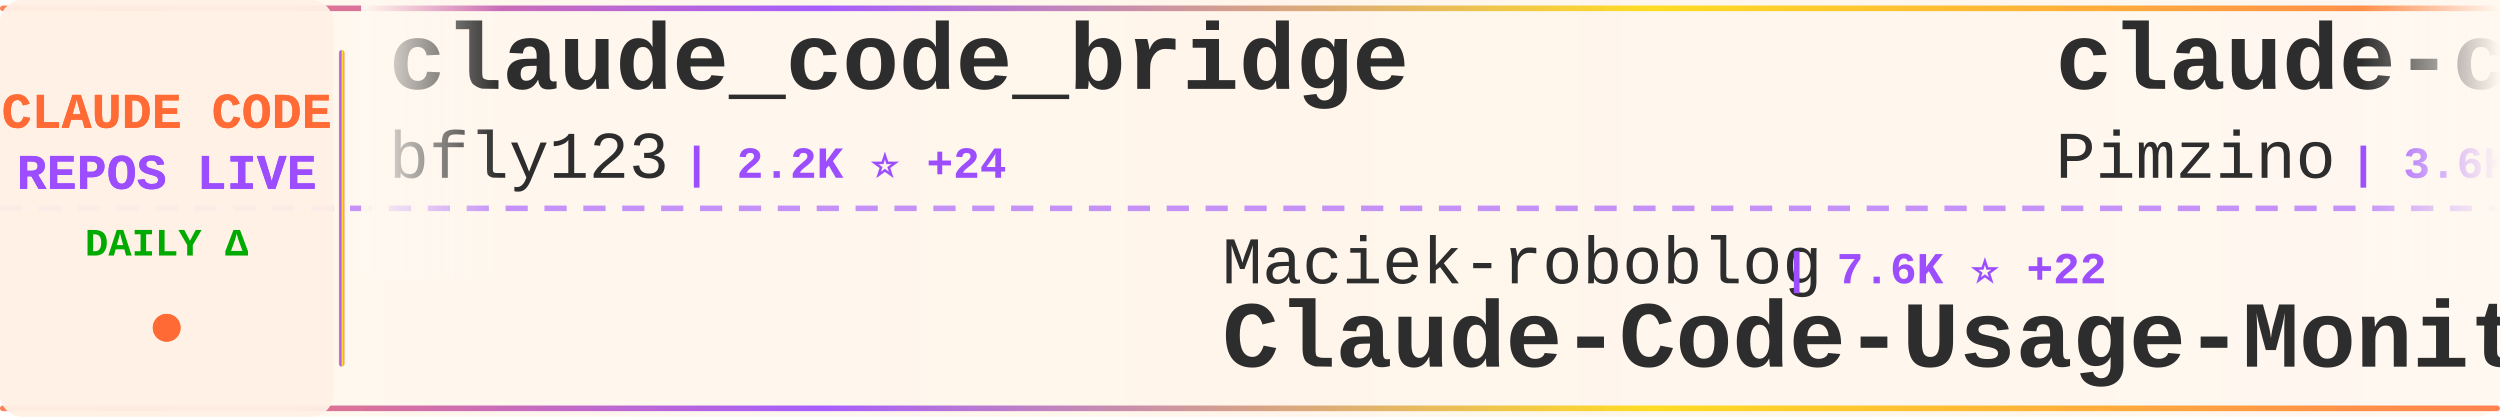
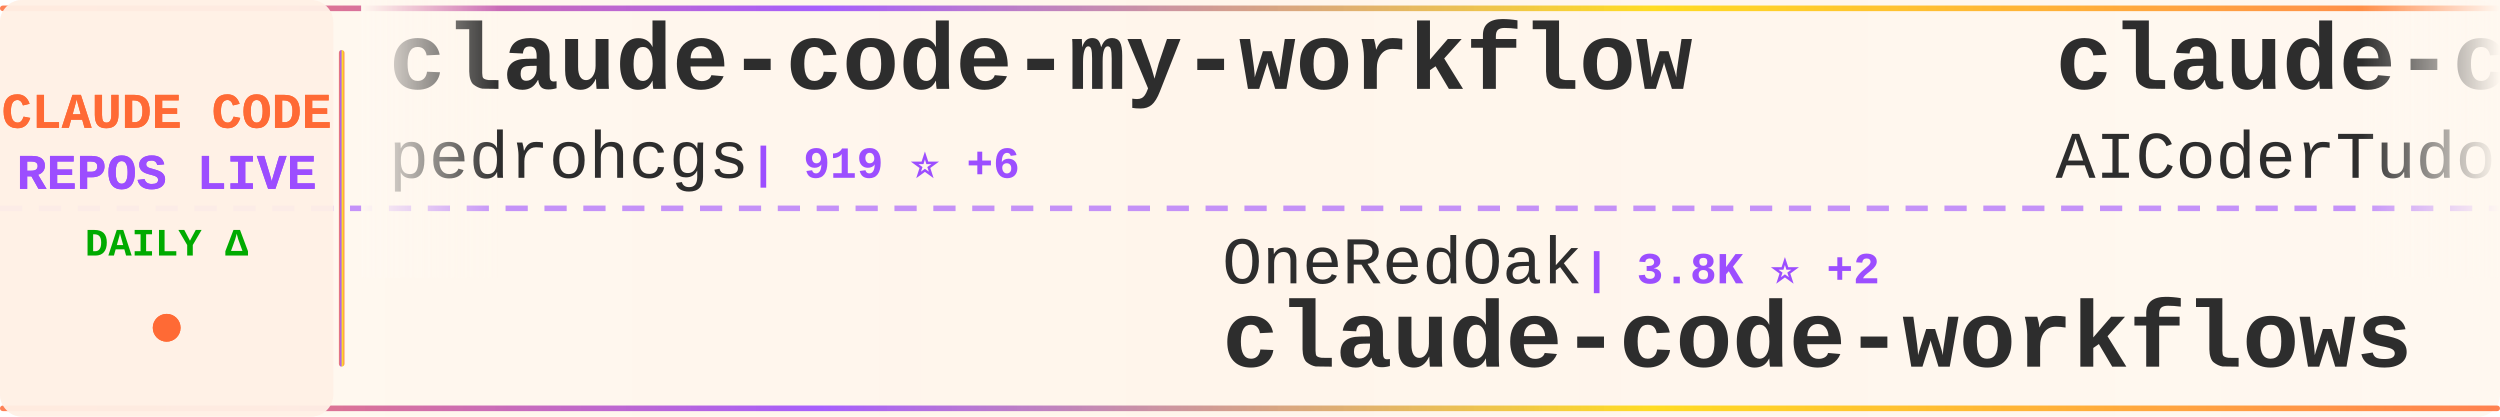
<svg xmlns="http://www.w3.org/2000/svg" width="900" height="150">
  <defs>
    <linearGradient id="tickerBg" x1="0%" y1="0%" x2="100%" y2="0%">
      <stop offset="0%" style="stop-color:#fff8f0;stop-opacity:0.98" />
      <stop offset="50%" style="stop-color:#fff5eb;stop-opacity:1" />
      <stop offset="100%" style="stop-color:#fff8f0;stop-opacity:0.98" />
    </linearGradient>
    <linearGradient id="borderGrad" x1="0%" y1="0%" x2="100%" y2="0%">
      <stop offset="0%" style="stop-color:#FF6B35;stop-opacity:0.85">
        <animate attributeName="stop-opacity" values="0.85;1;0.85" dur="2s" repeatCount="indefinite" />
      </stop>
      <stop offset="33%" style="stop-color:#9C4EFF;stop-opacity:0.9">
        <animate attributeName="stop-opacity" values="0.9;1;0.9" dur="2.2s" repeatCount="indefinite" />
      </stop>
      <stop offset="66%" style="stop-color:#FFD700;stop-opacity:0.85">
        <animate attributeName="stop-opacity" values="0.85;1;0.85" dur="1.8s" repeatCount="indefinite" />
      </stop>
      <stop offset="100%" style="stop-color:#FF6B35;stop-opacity:0.85">
        <animate attributeName="stop-opacity" values="0.85;1;0.85" dur="2s" repeatCount="indefinite" />
      </stop>
    </linearGradient>
    <filter id="textGlow">
      <feGaussianBlur stdDeviation="0.15" result="coloredBlur" />
      <feMerge>
        <feMergeNode in="coloredBlur" />
        <feMergeNode in="SourceGraphic" />
      </feMerge>
    </filter>
    <filter id="metricGlow">
      <feGaussianBlur stdDeviation="0.2" result="coloredBlur" />
      <feMerge>
        <feMergeNode in="coloredBlur" />
        <feMergeNode in="SourceGraphic" />
      </feMerge>
    </filter>
    <linearGradient id="leftFade" x1="0%" y1="0%" x2="100%" y2="0%">
      <stop offset="0%" style="stop-color:#fff8f0;stop-opacity:1" />
      <stop offset="100%" style="stop-color:#fff8f0;stop-opacity:0" />
    </linearGradient>
    <linearGradient id="rightFade" x1="0%" y1="0%" x2="100%" y2="0%">
      <stop offset="0%" style="stop-color:#fff8f0;stop-opacity:0" />
      <stop offset="100%" style="stop-color:#fff8f0;stop-opacity:1" />
    </linearGradient>
  </defs>
  <rect width="900" height="150" fill="url(#tickerBg)" rx="8" />
  <rect x="0" y="2" width="900" height="2" fill="url(#borderGrad)" rx="1" />
  <rect x="0" y="146" width="900" height="2" fill="url(#borderGrad)" rx="1" />
  <line x1="0" y1="75" x2="900" y2="75" stroke="#9C4EFF" stroke-width="2" stroke-dasharray="8 6" opacity="0.6" />
  <rect x="0" y="0" width="120" height="150" fill="#fff0e6" opacity="0.95" rx="8" />
  <text x="60" y="46" font-family="'Courier New', monospace" font-size="18" font-weight="bold" fill="#FF6B35" text-anchor="middle" filter="url(#textGlow)">
    CLAUDE CODE
  </text>
  <text x="60" y="68" font-family="'Courier New', monospace" font-size="18" font-weight="bold" fill="#9C4EFF" text-anchor="middle" filter="url(#textGlow)">
    REPOS LIVE
  </text>
  <text x="60" y="92" font-family="'Courier New', monospace" font-size="14" font-weight="bold" fill="#00aa00" text-anchor="middle">
    DAILY Δ
  </text>
  <circle cx="60" cy="118" r="5" fill="#FF6B35" filter="url(#metricGlow)">
    <animate attributeName="r" values="4;6;4" dur="1.5s" repeatCount="indefinite" />
    <animate attributeName="opacity" values="0.6;1;0.6" dur="1.5s" repeatCount="indefinite" />
  </circle>
  <rect x="122" y="18" width="2" height="114" fill="url(#borderGrad)" rx="1" />
  <clipPath id="tickerClip">
    <rect x="130" y="0" width="770" height="150" />
  </clipPath>
  <g clip-path="url(#tickerClip)">
    <g id="tickerItems">
      <animateTransform attributeName="transform" attributeType="XML" type="translate" from="0 0" to="-3000 0" dur="54s" repeatCount="indefinite" />
      <g transform="translate(0, 0)">
-         <text x="140" y="32" font-family="'Courier New', monospace" font-size="34" font-weight="bold" fill="#2d2d2d">claude_code_bridge</text>
-         <text x="140" y="64" font-family="'Courier New', monospace" font-size="24" font-weight="normal" fill="#2d2d2d" opacity="1.0">bfly123</text>
-         <text x="246" y="64" font-family="'Courier New', monospace" font-size="16" font-weight="bold" fill="#9C4EFF"> | 2.2K ⭐ +24</text>
+         <text x="140" y="32" font-family="'Courier New', monospace" font-size="34" font-weight="bold" fill="#2d2d2d">claude-code-my-workflow</text>
+         <text x="140" y="64" font-family="'Courier New', monospace" font-size="24" font-weight="normal" fill="#2d2d2d" opacity="1.0">pedrohcgs</text>
+         <text x="270" y="64" font-family="'Courier New', monospace" font-size="16" font-weight="bold" fill="#9C4EFF"> | 919 ⭐ +6</text>
      </g>
      <g transform="translate(300, 0)">
-         <text x="140" y="102" font-family="'Courier New', monospace" font-size="24" font-weight="normal" fill="#2d2d2d" opacity="1.0">Maciek-roboblog</text>
-         <text x="342" y="102" font-family="'Courier New', monospace" font-size="16" font-weight="bold" fill="#9C4EFF"> | 7.6K ⭐ +22</text>
-         <text x="140" y="132" font-family="'Courier New', monospace" font-size="34" font-weight="bold" fill="#2d2d2d">Claude-Code-Usage-Monito...</text>
+         <text x="140" y="102" font-family="'Courier New', monospace" font-size="24" font-weight="normal" fill="#2d2d2d" opacity="1.0">OneRedOak</text>
+         <text x="270" y="102" font-family="'Courier New', monospace" font-size="16" font-weight="bold" fill="#9C4EFF"> | 3.8K ⭐ +2</text>
+         <text x="140" y="132" font-family="'Courier New', monospace" font-size="34" font-weight="bold" fill="#2d2d2d">claude-code-workflows</text>
      </g>
      <g transform="translate(600, 0)">
-         <text x="140" y="32" font-family="'Courier New', monospace" font-size="34" font-weight="bold" fill="#2d2d2d">claude-code-spec-workflo...</text>
-         <text x="140" y="64" font-family="'Courier New', monospace" font-size="24" font-weight="normal" fill="#2d2d2d" opacity="1.0">Pimzino</text>
-         <text x="246" y="64" font-family="'Courier New', monospace" font-size="16" font-weight="bold" fill="#9C4EFF"> | 3.6K ⭐ +6</text>
+         <text x="140" y="32" font-family="'Courier New', monospace" font-size="34" font-weight="bold" fill="#2d2d2d">claude-code-tudou</text>
+         <text x="140" y="64" font-family="'Courier New', monospace" font-size="24" font-weight="normal" fill="#2d2d2d" opacity="1.0">AICoderTudou</text>
+         <text x="306" y="64" font-family="'Courier New', monospace" font-size="16" font-weight="bold" fill="#9C4EFF"> | 480 ⭐ +5</text>
      </g>
      <g transform="translate(900, 0)">
-         <text x="140" y="102" font-family="'Courier New', monospace" font-size="24" font-weight="normal" fill="#2d2d2d" opacity="1.0">router-for-me</text>
-         <text x="318" y="102" font-family="'Courier New', monospace" font-size="16" font-weight="bold" fill="#9C4EFF"> | 26.0K ⭐ +324</text>
-         <text x="140" y="132" font-family="'Courier New', monospace" font-size="34" font-weight="bold" fill="#2d2d2d">CLIProxyAPI</text>
+         <text x="140" y="102" font-family="'Courier New', monospace" font-size="24" font-weight="normal" fill="#2d2d2d" opacity="1.0">centminmod</text>
+         <text x="282" y="102" font-family="'Courier New', monospace" font-size="16" font-weight="bold" fill="#9C4EFF"> | 2.2K ⭐ +6</text>
+         <text x="140" y="132" font-family="'Courier New', monospace" font-size="34" font-weight="bold" fill="#2d2d2d">my-claude-code-setup</text>
      </g>
      <g transform="translate(1200, 0)">
-         <text x="140" y="32" font-family="'Courier New', monospace" font-size="34" font-weight="bold" fill="#2d2d2d">claude-code-source-code-...</text>
-         <text x="140" y="64" font-family="'Courier New', monospace" font-size="24" font-weight="normal" fill="#2d2d2d" opacity="1.0">ghuntley</text>
-         <text x="258" y="64" font-family="'Courier New', monospace" font-size="16" font-weight="bold" fill="#9C4EFF"> | 971 ⭐</text>
+         <text x="140" y="32" font-family="'Courier New', monospace" font-size="34" font-weight="bold" fill="#2d2d2d">claude-code-guide</text>
+         <text x="140" y="64" font-family="'Courier New', monospace" font-size="24" font-weight="normal" fill="#2d2d2d" opacity="1.0">zebbern</text>
+         <text x="246" y="64" font-family="'Courier New', monospace" font-size="16" font-weight="bold" fill="#9C4EFF"> | 3.9K ⭐ +6</text>
      </g>
      <g transform="translate(1500, 0)">
-         <text x="140" y="102" font-family="'Courier New', monospace" font-size="24" font-weight="normal" fill="#2d2d2d" opacity="1.0">huangserva</text>
-         <text x="282" y="102" font-family="'Courier New', monospace" font-size="16" font-weight="bold" fill="#9C4EFF"> | 551 ⭐</text>
-         <text x="140" y="132" font-family="'Courier New', monospace" font-size="34" font-weight="bold" fill="#2d2d2d">claude-code-cli</text>
+         <text x="140" y="102" font-family="'Courier New', monospace" font-size="24" font-weight="normal" fill="#2d2d2d" opacity="1.0">Hyper66666</text>
+         <text x="282" y="102" font-family="'Courier New', monospace" font-size="16" font-weight="bold" fill="#9C4EFF"> | 206 ⭐</text>
+         <text x="140" y="132" font-family="'Courier New', monospace" font-size="34" font-weight="bold" fill="#2d2d2d">claude-code-sourcemap</text>
      </g>
      <g transform="translate(1800, 0)">
-         <text x="140" y="32" font-family="'Courier New', monospace" font-size="34" font-weight="bold" fill="#2d2d2d">claude-code-proxy</text>
-         <text x="140" y="64" font-family="'Courier New', monospace" font-size="24" font-weight="normal" fill="#2d2d2d" opacity="1.0">fuergaosi233</text>
-         <text x="306" y="64" font-family="'Courier New', monospace" font-size="16" font-weight="bold" fill="#9C4EFF"> | 2.4K ⭐ +11</text>
+         <text x="140" y="32" font-family="'Courier New', monospace" font-size="34" font-weight="bold" fill="#2d2d2d">antigravity-awesome-skil...</text>
+         <text x="140" y="64" font-family="'Courier New', monospace" font-size="24" font-weight="normal" fill="#2d2d2d" opacity="1.0">sickn33</text>
+         <text x="246" y="64" font-family="'Courier New', monospace" font-size="16" font-weight="bold" fill="#9C4EFF"> | 33.1K ⭐ +265</text>
      </g>
      <g transform="translate(2100, 0)">
-         <text x="140" y="102" font-family="'Courier New', monospace" font-size="24" font-weight="normal" fill="#2d2d2d" opacity="1.0">affaan-m</text>
-         <text x="258" y="102" font-family="'Courier New', monospace" font-size="16" font-weight="bold" fill="#9C4EFF"> | 156.1K ⭐ +1.7K</text>
-         <text x="140" y="132" font-family="'Courier New', monospace" font-size="34" font-weight="bold" fill="#2d2d2d">everything-claude-code</text>
+         <text x="140" y="102" font-family="'Courier New', monospace" font-size="24" font-weight="normal" fill="#2d2d2d" opacity="1.0">Piebald-AI</text>
+         <text x="282" y="102" font-family="'Courier New', monospace" font-size="16" font-weight="bold" fill="#9C4EFF"> | 8.9K ⭐ +168</text>
+         <text x="140" y="132" font-family="'Courier New', monospace" font-size="34" font-weight="bold" fill="#2d2d2d">claude-code-system-promp...</text>
      </g>
      <g transform="translate(2400, 0)">
-         <text x="140" y="32" font-family="'Courier New', monospace" font-size="34" font-weight="bold" fill="#2d2d2d">claude-code-ultimate-gui...</text>
-         <text x="140" y="64" font-family="'Courier New', monospace" font-size="24" font-weight="normal" fill="#2d2d2d" opacity="1.0">FlorianBruniaux</text>
-         <text x="342" y="64" font-family="'Courier New', monospace" font-size="16" font-weight="bold" fill="#9C4EFF"> | 3.4K ⭐ +101</text>
+         <text x="140" y="32" font-family="'Courier New', monospace" font-size="34" font-weight="bold" fill="#2d2d2d">sc-claude-code-files</text>
+         <text x="140" y="64" font-family="'Courier New', monospace" font-size="24" font-weight="normal" fill="#2d2d2d" opacity="1.0">https-deeplearning-ai</text>
+         <text x="414" y="64" font-family="'Courier New', monospace" font-size="16" font-weight="bold" fill="#9C4EFF"> | 485 ⭐</text>
      </g>
      <g transform="translate(2700, 0)">
-         <text x="140" y="102" font-family="'Courier New', monospace" font-size="24" font-weight="normal" fill="#2d2d2d" opacity="1.0">carlvellotti</text>
-         <text x="306" y="102" font-family="'Courier New', monospace" font-size="16" font-weight="bold" fill="#9C4EFF"> | 1.9K ⭐ +6</text>
-         <text x="140" y="132" font-family="'Courier New', monospace" font-size="34" font-weight="bold" fill="#2d2d2d">claude-code-pm-course</text>
+         <text x="140" y="102" font-family="'Courier New', monospace" font-size="24" font-weight="normal" fill="#2d2d2d" opacity="1.0">eyaltoledano</text>
+         <text x="306" y="102" font-family="'Courier New', monospace" font-size="16" font-weight="bold" fill="#9C4EFF"> | 26.6K ⭐ +31</text>
+         <text x="140" y="132" font-family="'Courier New', monospace" font-size="34" font-weight="bold" fill="#2d2d2d">claude-task-master</text>
      </g>
      <g transform="translate(3000, 0)">
-         <text x="140" y="32" font-family="'Courier New', monospace" font-size="34" font-weight="bold" fill="#2d2d2d">claude_code_bridge</text>
-         <text x="140" y="64" font-family="'Courier New', monospace" font-size="24" font-weight="normal" fill="#2d2d2d" opacity="1.0">bfly123</text>
-         <text x="246" y="64" font-family="'Courier New', monospace" font-size="16" font-weight="bold" fill="#9C4EFF"> | 2.2K ⭐ +24</text>
+         <text x="140" y="32" font-family="'Courier New', monospace" font-size="34" font-weight="bold" fill="#2d2d2d">claude-code-my-workflow</text>
+         <text x="140" y="64" font-family="'Courier New', monospace" font-size="24" font-weight="normal" fill="#2d2d2d" opacity="1.0">pedrohcgs</text>
+         <text x="270" y="64" font-family="'Courier New', monospace" font-size="16" font-weight="bold" fill="#9C4EFF"> | 919 ⭐ +6</text>
      </g>
      <g transform="translate(3300, 0)">
-         <text x="140" y="102" font-family="'Courier New', monospace" font-size="24" font-weight="normal" fill="#2d2d2d" opacity="1.0">Maciek-roboblog</text>
-         <text x="342" y="102" font-family="'Courier New', monospace" font-size="16" font-weight="bold" fill="#9C4EFF"> | 7.6K ⭐ +22</text>
-         <text x="140" y="132" font-family="'Courier New', monospace" font-size="34" font-weight="bold" fill="#2d2d2d">Claude-Code-Usage-Monito...</text>
+         <text x="140" y="102" font-family="'Courier New', monospace" font-size="24" font-weight="normal" fill="#2d2d2d" opacity="1.0">OneRedOak</text>
+         <text x="270" y="102" font-family="'Courier New', monospace" font-size="16" font-weight="bold" fill="#9C4EFF"> | 3.8K ⭐ +2</text>
+         <text x="140" y="132" font-family="'Courier New', monospace" font-size="34" font-weight="bold" fill="#2d2d2d">claude-code-workflows</text>
      </g>
      <g transform="translate(3600, 0)">
-         <text x="140" y="32" font-family="'Courier New', monospace" font-size="34" font-weight="bold" fill="#2d2d2d">claude-code-spec-workflo...</text>
-         <text x="140" y="64" font-family="'Courier New', monospace" font-size="24" font-weight="normal" fill="#2d2d2d" opacity="1.0">Pimzino</text>
-         <text x="246" y="64" font-family="'Courier New', monospace" font-size="16" font-weight="bold" fill="#9C4EFF"> | 3.6K ⭐ +6</text>
+         <text x="140" y="32" font-family="'Courier New', monospace" font-size="34" font-weight="bold" fill="#2d2d2d">claude-code-tudou</text>
+         <text x="140" y="64" font-family="'Courier New', monospace" font-size="24" font-weight="normal" fill="#2d2d2d" opacity="1.0">AICoderTudou</text>
+         <text x="306" y="64" font-family="'Courier New', monospace" font-size="16" font-weight="bold" fill="#9C4EFF"> | 480 ⭐ +5</text>
      </g>
      <g transform="translate(3900, 0)">
-         <text x="140" y="102" font-family="'Courier New', monospace" font-size="24" font-weight="normal" fill="#2d2d2d" opacity="1.0">router-for-me</text>
-         <text x="318" y="102" font-family="'Courier New', monospace" font-size="16" font-weight="bold" fill="#9C4EFF"> | 26.0K ⭐ +324</text>
-         <text x="140" y="132" font-family="'Courier New', monospace" font-size="34" font-weight="bold" fill="#2d2d2d">CLIProxyAPI</text>
+         <text x="140" y="102" font-family="'Courier New', monospace" font-size="24" font-weight="normal" fill="#2d2d2d" opacity="1.0">centminmod</text>
+         <text x="282" y="102" font-family="'Courier New', monospace" font-size="16" font-weight="bold" fill="#9C4EFF"> | 2.2K ⭐ +6</text>
+         <text x="140" y="132" font-family="'Courier New', monospace" font-size="34" font-weight="bold" fill="#2d2d2d">my-claude-code-setup</text>
      </g>
    </g>
  </g>
  <rect x="130" y="0" width="50" height="100" fill="url(#leftFade)" />
  <rect x="850" y="0" width="50" height="100" fill="url(#rightFade)" />
</svg>
